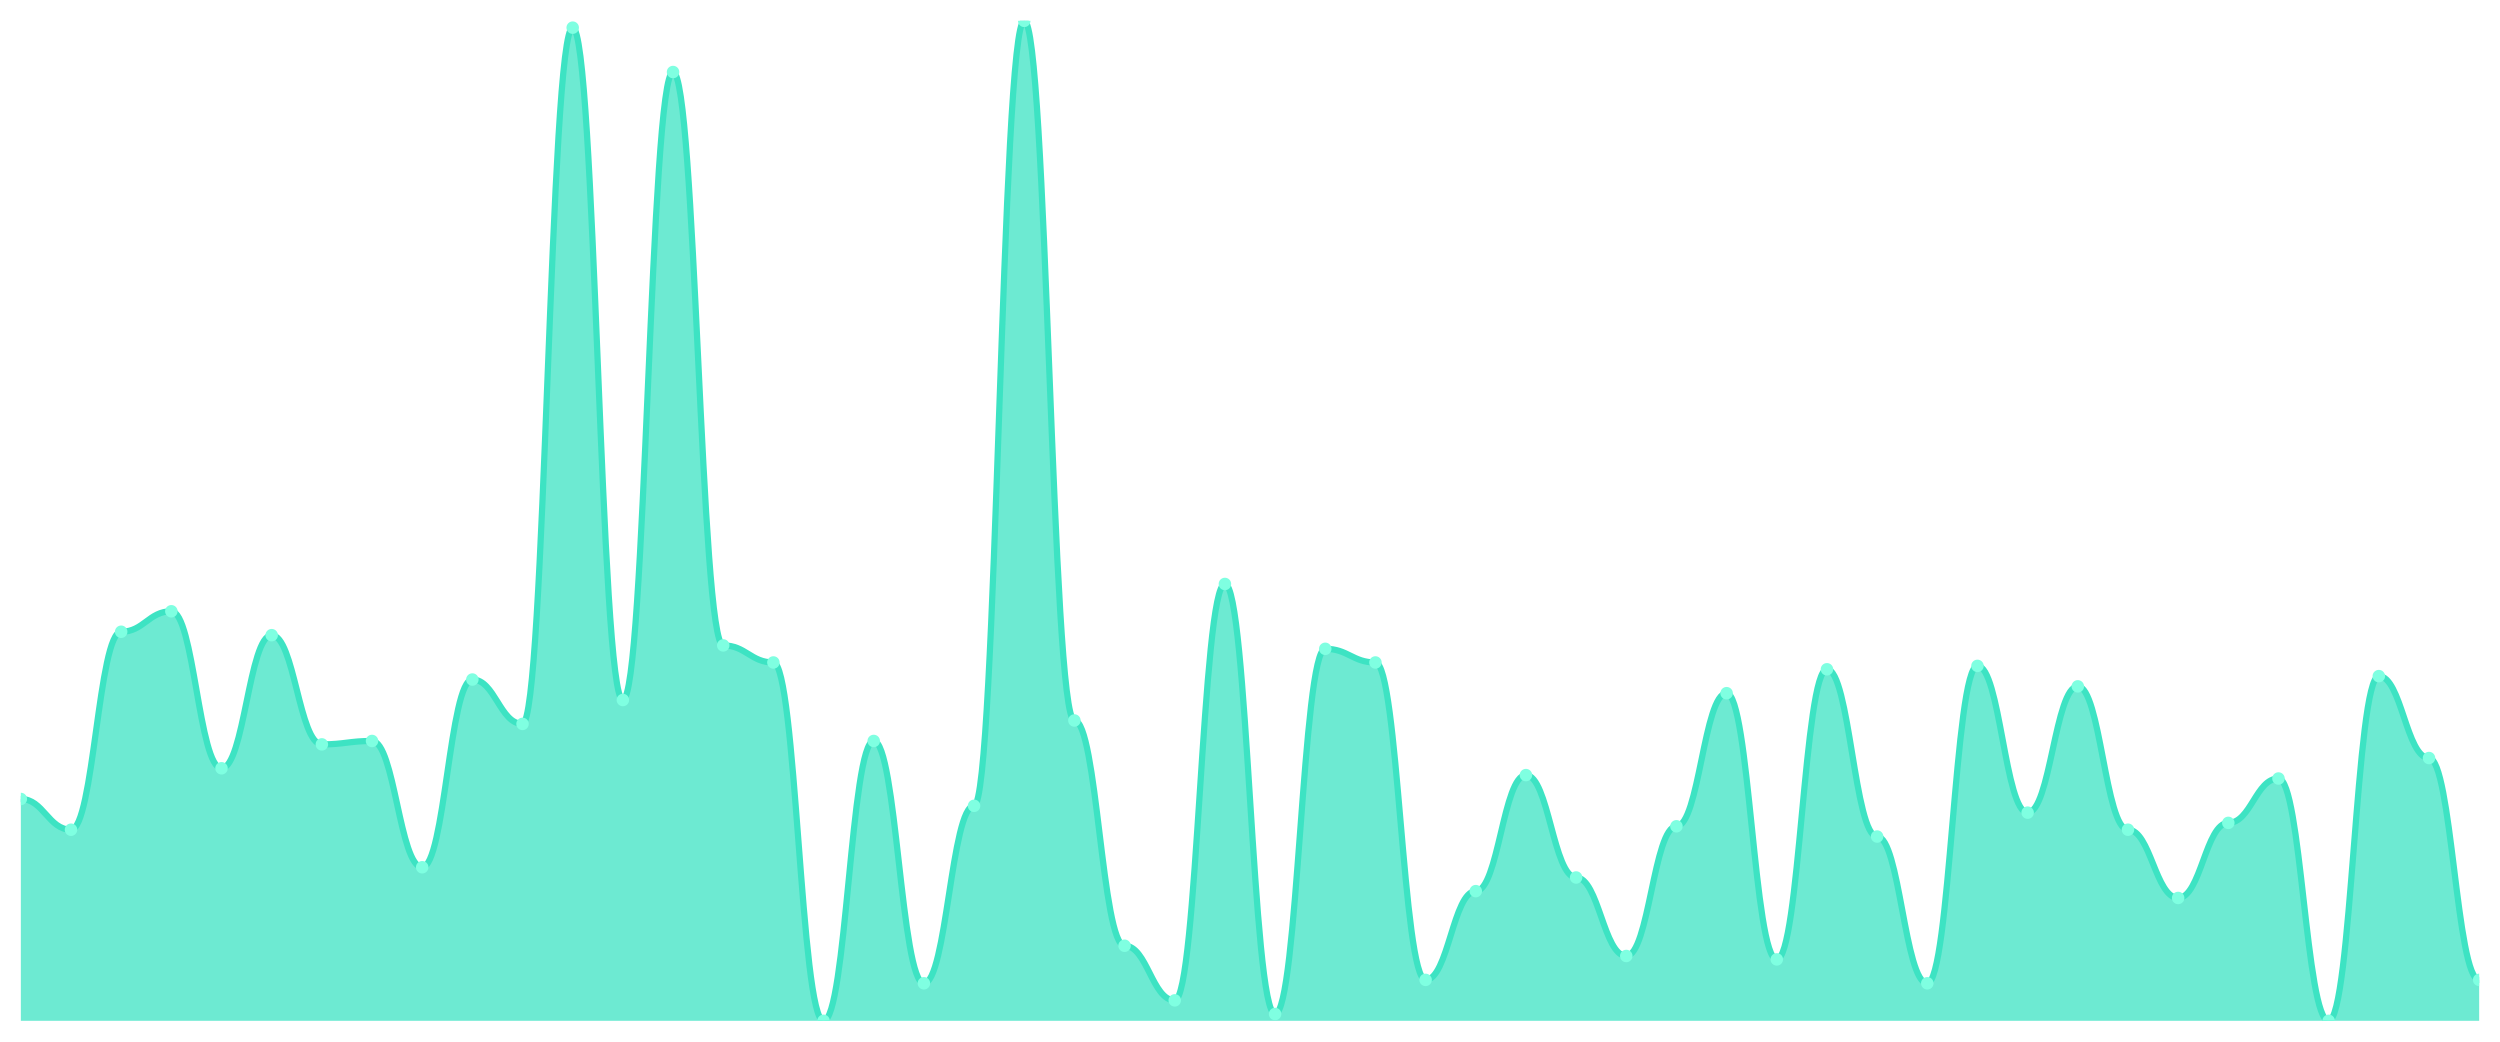
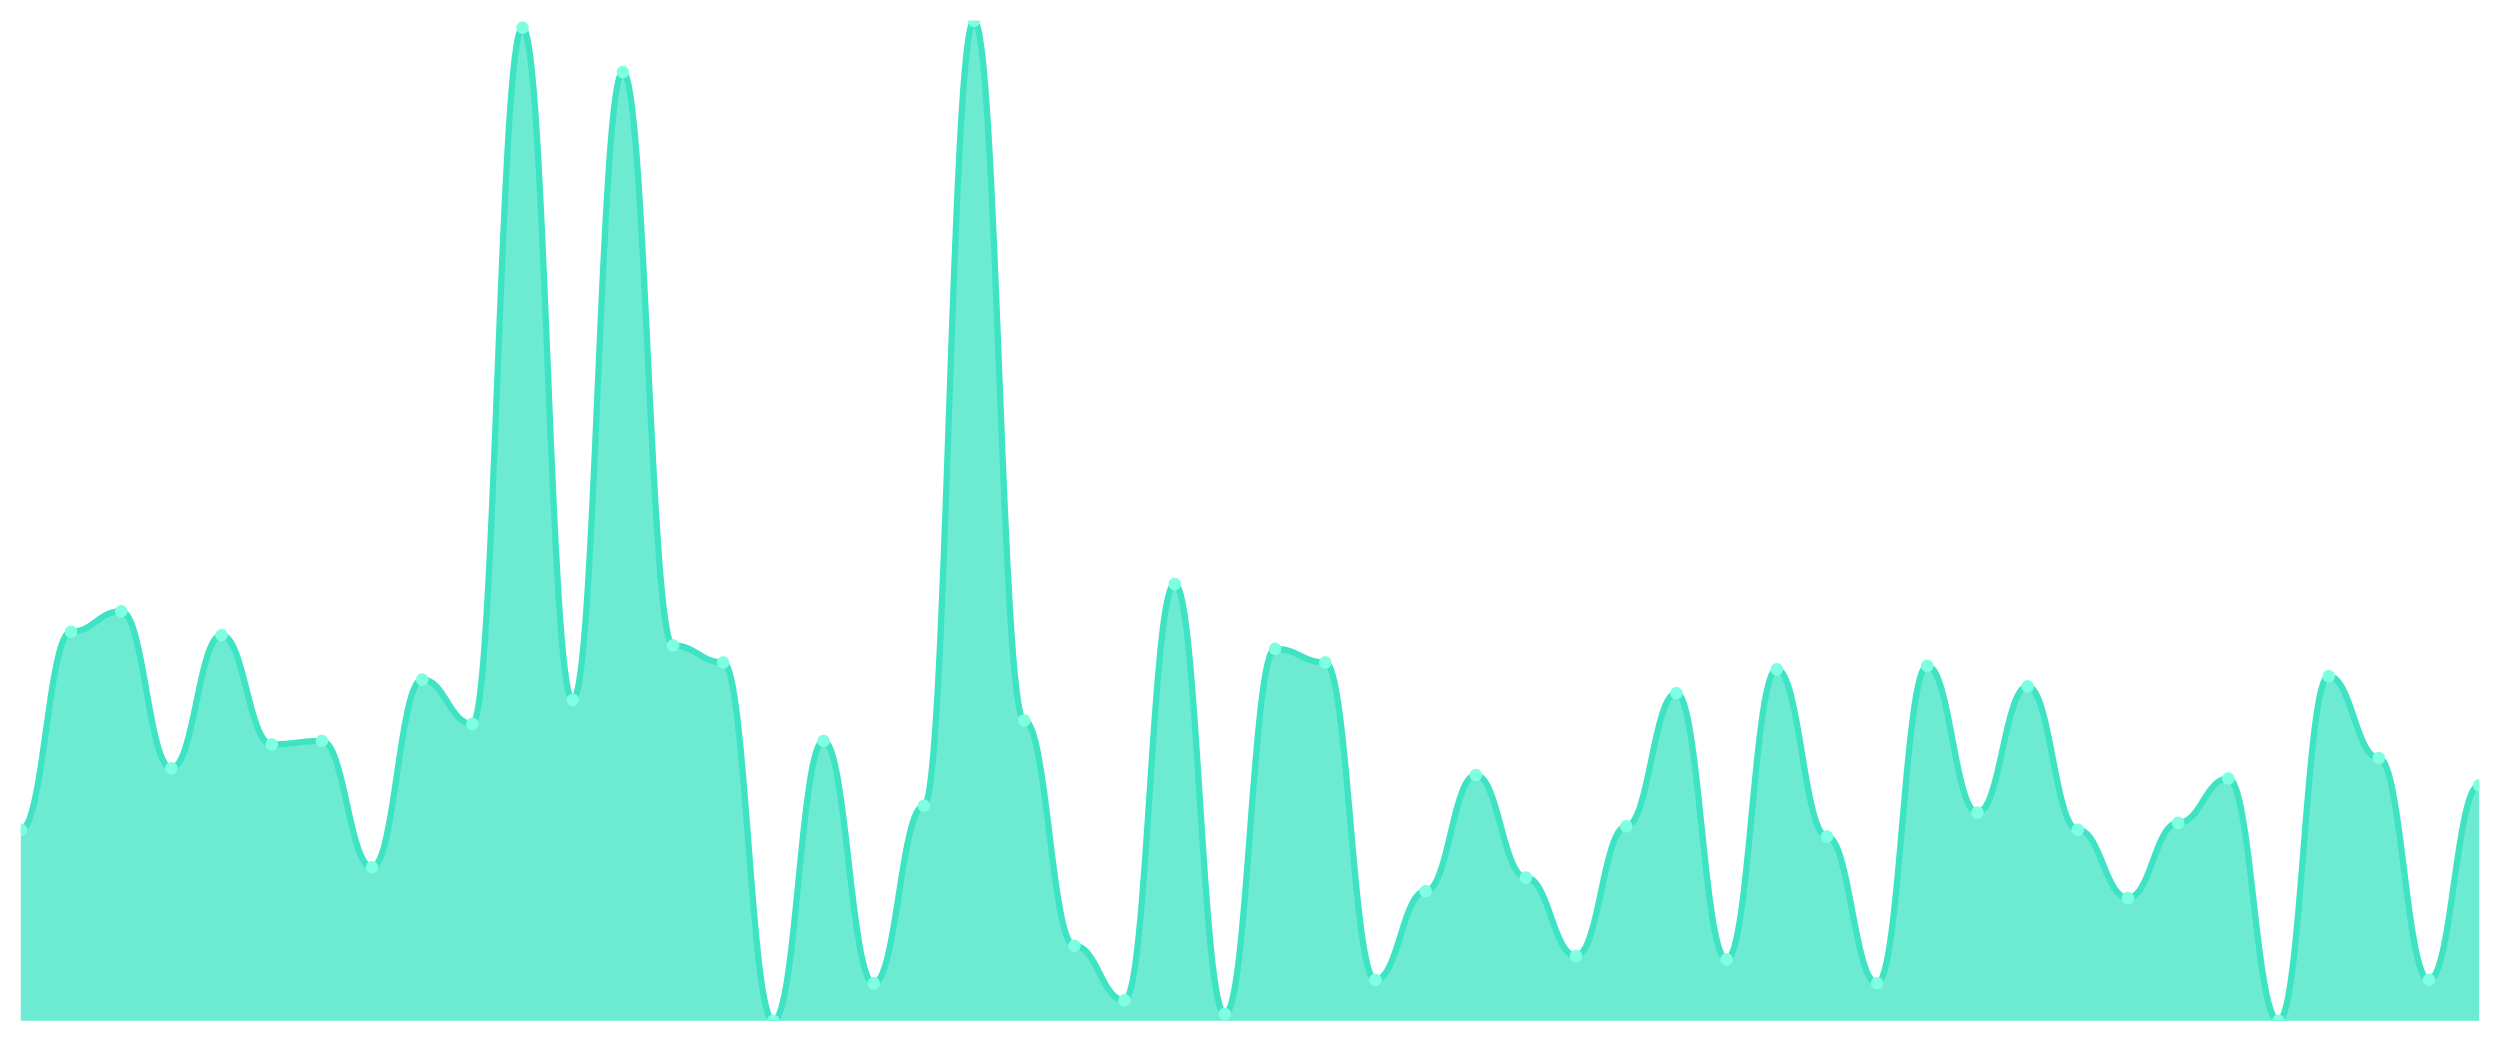
<svg xmlns="http://www.w3.org/2000/svg" viewBox="0 0 1200 500" width="1200" height="500">
  <defs>
    <clipPath id="c">
      <rect x="10" y="10" width="1180" height="480" />
    </clipPath>
  </defs>
  <rect width="1200" height="500" fill="none" />
  <g clip-path="url(#c)">
-     <path d="M 10,490 L 10,383.515 C 20.837,383.515 23.245,398.259 34.082,398.259 C 44.918,398.259 47.327,303.242 58.163,303.242 C 69,303.242 71.408,293.413 82.245,293.413 C 93.082,293.413 95.49,368.771 106.327,368.771 C 117.163,368.771 119.571,304.881 130.408,304.881 C 141.245,304.881 143.653,357.304 154.49,357.304 C 165.327,357.304 167.735,355.666 178.571,355.666 C 189.408,355.666 191.816,416.28 202.653,416.28 C 213.49,416.28 215.898,326.177 226.735,326.177 C 237.571,326.177 239.98,347.474 250.816,347.474 C 261.653,347.474 264.061,13.276 274.898,13.276 C 285.735,13.276 288.143,336.007 298.98,336.007 C 309.816,336.007 312.224,34.573 323.061,34.573 C 333.898,34.573 336.306,309.795 347.143,309.795 C 357.98,309.795 360.388,317.986 371.224,317.986 C 382.061,317.986 384.469,490 395.306,490 C 406.143,490 408.551,355.666 419.388,355.666 C 430.224,355.666 432.633,471.98 443.469,471.98 C 454.306,471.98 456.714,386.792 467.551,386.792 C 478.388,386.792 480.796,10 491.633,10 C 502.469,10 504.878,345.836 515.714,345.836 C 526.551,345.836 528.959,453.959 539.796,453.959 C 550.633,453.959 553.041,480.171 563.878,480.171 C 574.714,480.171 577.122,280.307 587.959,280.307 C 598.796,280.307 601.204,486.724 612.041,486.724 C 622.878,486.724 625.286,311.433 636.122,311.433 C 646.959,311.433 649.367,317.986 660.204,317.986 C 671.041,317.986 673.449,470.341 684.286,470.341 C 695.122,470.341 697.531,427.747 708.367,427.747 C 719.204,427.747 721.612,372.048 732.449,372.048 C 743.286,372.048 745.694,421.195 756.531,421.195 C 767.367,421.195 769.776,458.874 780.612,458.874 C 791.449,458.874 793.857,396.621 804.694,396.621 C 815.531,396.621 817.939,332.73 828.776,332.73 C 839.612,332.73 842.02,460.512 852.857,460.512 C 863.694,460.512 866.102,321.263 876.939,321.263 C 887.776,321.263 890.184,401.536 901.02,401.536 C 911.857,401.536 914.265,471.98 925.102,471.98 C 935.939,471.98 938.347,319.625 949.184,319.625 C 960.02,319.625 962.429,390.068 973.265,390.068 C 984.102,390.068 986.51,329.454 997.347,329.454 C 1008.184,329.454 1010.592,398.259 1021.429,398.259 C 1032.265,398.259 1034.673,431.024 1045.51,431.024 C 1056.347,431.024 1058.755,394.983 1069.592,394.983 C 1080.429,394.983 1082.837,373.686 1093.673,373.686 C 1104.51,373.686 1106.918,490 1117.755,490 C 1128.592,490 1131,324.539 1141.837,324.539 C 1152.673,324.539 1155.082,363.857 1165.918,363.857 C 1176.755,363.857 1179.163,470.341 1190,470.341 L 1190,490 Z" fill="rgba(61,227,195,0.75)" />
-     <path d="M 10,383.515 C 20.837,383.515 23.245,398.259 34.082,398.259 C 44.918,398.259 47.327,303.242 58.163,303.242 C 69,303.242 71.408,293.413 82.245,293.413 C 93.082,293.413 95.49,368.771 106.327,368.771 C 117.163,368.771 119.571,304.881 130.408,304.881 C 141.245,304.881 143.653,357.304 154.49,357.304 C 165.327,357.304 167.735,355.666 178.571,355.666 C 189.408,355.666 191.816,416.28 202.653,416.28 C 213.49,416.28 215.898,326.177 226.735,326.177 C 237.571,326.177 239.98,347.474 250.816,347.474 C 261.653,347.474 264.061,13.276 274.898,13.276 C 285.735,13.276 288.143,336.007 298.98,336.007 C 309.816,336.007 312.224,34.573 323.061,34.573 C 333.898,34.573 336.306,309.795 347.143,309.795 C 357.98,309.795 360.388,317.986 371.224,317.986 C 382.061,317.986 384.469,490 395.306,490 C 406.143,490 408.551,355.666 419.388,355.666 C 430.224,355.666 432.633,471.98 443.469,471.98 C 454.306,471.98 456.714,386.792 467.551,386.792 C 478.388,386.792 480.796,10 491.633,10 C 502.469,10 504.878,345.836 515.714,345.836 C 526.551,345.836 528.959,453.959 539.796,453.959 C 550.633,453.959 553.041,480.171 563.878,480.171 C 574.714,480.171 577.122,280.307 587.959,280.307 C 598.796,280.307 601.204,486.724 612.041,486.724 C 622.878,486.724 625.286,311.433 636.122,311.433 C 646.959,311.433 649.367,317.986 660.204,317.986 C 671.041,317.986 673.449,470.341 684.286,470.341 C 695.122,470.341 697.531,427.747 708.367,427.747 C 719.204,427.747 721.612,372.048 732.449,372.048 C 743.286,372.048 745.694,421.195 756.531,421.195 C 767.367,421.195 769.776,458.874 780.612,458.874 C 791.449,458.874 793.857,396.621 804.694,396.621 C 815.531,396.621 817.939,332.73 828.776,332.73 C 839.612,332.73 842.02,460.512 852.857,460.512 C 863.694,460.512 866.102,321.263 876.939,321.263 C 887.776,321.263 890.184,401.536 901.02,401.536 C 911.857,401.536 914.265,471.98 925.102,471.98 C 935.939,471.98 938.347,319.625 949.184,319.625 C 960.02,319.625 962.429,390.068 973.265,390.068 C 984.102,390.068 986.51,329.454 997.347,329.454 C 1008.184,329.454 1010.592,398.259 1021.429,398.259 C 1032.265,398.259 1034.673,431.024 1045.51,431.024 C 1056.347,431.024 1058.755,394.983 1069.592,394.983 C 1080.429,394.983 1082.837,373.686 1093.673,373.686 C 1104.51,373.686 1106.918,490 1117.755,490 C 1128.592,490 1131,324.539 1141.837,324.539 C 1152.673,324.539 1155.082,363.857 1165.918,363.857 C 1176.755,363.857 1179.163,470.341 1190,470.341" fill="none" stroke="#3de3c3" stroke-width="3" stroke-linecap="round" stroke-linejoin="round" />
-     <circle cx="10" cy="383.515" r="3" fill="#7fffe1" />
-     <circle cx="34.082" cy="398.259" r="3" fill="#7fffe1" />
-     <circle cx="58.163" cy="303.242" r="3" fill="#7fffe1" />
-     <circle cx="82.245" cy="293.413" r="3" fill="#7fffe1" />
-     <circle cx="106.327" cy="368.771" r="3" fill="#7fffe1" />
-     <circle cx="130.408" cy="304.881" r="3" fill="#7fffe1" />
-     <circle cx="154.49" cy="357.304" r="3" fill="#7fffe1" />
-     <circle cx="178.571" cy="355.666" r="3" fill="#7fffe1" />
-     <circle cx="202.653" cy="416.28" r="3" fill="#7fffe1" />
-     <circle cx="226.735" cy="326.177" r="3" fill="#7fffe1" />
-     <circle cx="250.816" cy="347.474" r="3" fill="#7fffe1" />
-     <circle cx="274.898" cy="13.276" r="3" fill="#7fffe1" />
-     <circle cx="298.98" cy="336.007" r="3" fill="#7fffe1" />
-     <circle cx="323.061" cy="34.573" r="3" fill="#7fffe1" />
-     <circle cx="347.143" cy="309.795" r="3" fill="#7fffe1" />
-     <circle cx="371.224" cy="317.986" r="3" fill="#7fffe1" />
-     <circle cx="395.306" cy="490" r="3" fill="#7fffe1" />
-     <circle cx="419.388" cy="355.666" r="3" fill="#7fffe1" />
-     <circle cx="443.469" cy="471.98" r="3" fill="#7fffe1" />
-     <circle cx="467.551" cy="386.792" r="3" fill="#7fffe1" />
-     <circle cx="491.633" cy="10" r="3" fill="#7fffe1" />
-     <circle cx="515.714" cy="345.836" r="3" fill="#7fffe1" />
-     <circle cx="539.796" cy="453.959" r="3" fill="#7fffe1" />
-     <circle cx="563.878" cy="480.171" r="3" fill="#7fffe1" />
-     <circle cx="587.959" cy="280.307" r="3" fill="#7fffe1" />
-     <circle cx="612.041" cy="486.724" r="3" fill="#7fffe1" />
-     <circle cx="636.122" cy="311.433" r="3" fill="#7fffe1" />
-     <circle cx="660.204" cy="317.986" r="3" fill="#7fffe1" />
-     <circle cx="684.286" cy="470.341" r="3" fill="#7fffe1" />
-     <circle cx="708.367" cy="427.747" r="3" fill="#7fffe1" />
-     <circle cx="732.449" cy="372.048" r="3" fill="#7fffe1" />
-     <circle cx="756.531" cy="421.195" r="3" fill="#7fffe1" />
-     <circle cx="780.612" cy="458.874" r="3" fill="#7fffe1" />
-     <circle cx="804.694" cy="396.621" r="3" fill="#7fffe1" />
-     <circle cx="828.776" cy="332.73" r="3" fill="#7fffe1" />
-     <circle cx="852.857" cy="460.512" r="3" fill="#7fffe1" />
-     <circle cx="876.939" cy="321.263" r="3" fill="#7fffe1" />
-     <circle cx="901.02" cy="401.536" r="3" fill="#7fffe1" />
-     <circle cx="925.102" cy="471.98" r="3" fill="#7fffe1" />
-     <circle cx="949.184" cy="319.625" r="3" fill="#7fffe1" />
-     <circle cx="973.265" cy="390.068" r="3" fill="#7fffe1" />
-     <circle cx="997.347" cy="329.454" r="3" fill="#7fffe1" />
-     <circle cx="1021.429" cy="398.259" r="3" fill="#7fffe1" />
-     <circle cx="1045.51" cy="431.024" r="3" fill="#7fffe1" />
-     <circle cx="1069.592" cy="394.983" r="3" fill="#7fffe1" />
-     <circle cx="1093.673" cy="373.686" r="3" fill="#7fffe1" />
-     <circle cx="1117.755" cy="490" r="3" fill="#7fffe1" />
-     <circle cx="1141.837" cy="324.539" r="3" fill="#7fffe1" />
-     <circle cx="1165.918" cy="363.857" r="3" fill="#7fffe1" />
-     <circle cx="1190" cy="470.341" r="3" fill="#7fffe1" />
+     <path d="M 10,490 L 10,398.259 C 20.837,398.259 23.245,303.242 34.082,303.242 C 44.918,303.242 47.327,293.413 58.163,293.413 C 69,293.413 71.408,368.771 82.245,368.771 C 93.082,368.771 95.49,304.881 106.327,304.881 C 117.163,304.881 119.571,357.304 130.408,357.304 C 141.245,357.304 143.653,355.666 154.49,355.666 C 165.327,355.666 167.735,416.28 178.571,416.28 C 189.408,416.28 191.816,326.177 202.653,326.177 C 213.49,326.177 215.898,347.474 226.735,347.474 C 237.571,347.474 239.98,13.276 250.816,13.276 C 261.653,13.276 264.061,336.007 274.898,336.007 C 285.735,336.007 288.143,34.573 298.98,34.573 C 309.816,34.573 312.224,309.795 323.061,309.795 C 333.898,309.795 336.306,317.986 347.143,317.986 C 357.98,317.986 360.388,490 371.224,490 C 382.061,490 384.469,355.666 395.306,355.666 C 406.143,355.666 408.551,471.98 419.388,471.98 C 430.224,471.98 432.633,386.792 443.469,386.792 C 454.306,386.792 456.714,10 467.551,10 C 478.388,10 480.796,345.836 491.633,345.836 C 502.469,345.836 504.878,453.959 515.714,453.959 C 526.551,453.959 528.959,480.171 539.796,480.171 C 550.633,480.171 553.041,280.307 563.878,280.307 C 574.714,280.307 577.122,486.724 587.959,486.724 C 598.796,486.724 601.204,311.433 612.041,311.433 C 622.878,311.433 625.286,317.986 636.122,317.986 C 646.959,317.986 649.367,470.341 660.204,470.341 C 671.041,470.341 673.449,427.747 684.286,427.747 C 695.122,427.747 697.531,372.048 708.367,372.048 C 719.204,372.048 721.612,421.195 732.449,421.195 C 743.286,421.195 745.694,458.874 756.531,458.874 C 767.367,458.874 769.776,396.621 780.612,396.621 C 791.449,396.621 793.857,332.73 804.694,332.73 C 815.531,332.73 817.939,460.512 828.776,460.512 C 839.612,460.512 842.02,321.263 852.857,321.263 C 863.694,321.263 866.102,401.536 876.939,401.536 C 887.776,401.536 890.184,471.98 901.02,471.98 C 911.857,471.98 914.265,319.625 925.102,319.625 C 935.939,319.625 938.347,390.068 949.184,390.068 C 960.02,390.068 962.429,329.454 973.265,329.454 C 984.102,329.454 986.51,398.259 997.347,398.259 C 1008.184,398.259 1010.592,431.024 1021.429,431.024 C 1032.265,431.024 1034.673,394.983 1045.51,394.983 C 1056.347,394.983 1058.755,373.686 1069.592,373.686 C 1080.429,373.686 1082.837,490 1093.673,490 C 1104.51,490 1106.918,324.539 1117.755,324.539 C 1128.592,324.539 1131,363.857 1141.837,363.857 C 1152.673,363.857 1155.082,470.341 1165.918,470.341 C 1176.755,470.341 1179.163,376.962 1190,376.962 L 1190,490 Z" fill="rgba(61,227,195,0.75)" />
+     <path d="M 10,398.259 C 20.837,398.259 23.245,303.242 34.082,303.242 C 44.918,303.242 47.327,293.413 58.163,293.413 C 69,293.413 71.408,368.771 82.245,368.771 C 93.082,368.771 95.49,304.881 106.327,304.881 C 117.163,304.881 119.571,357.304 130.408,357.304 C 141.245,357.304 143.653,355.666 154.49,355.666 C 165.327,355.666 167.735,416.28 178.571,416.28 C 189.408,416.28 191.816,326.177 202.653,326.177 C 213.49,326.177 215.898,347.474 226.735,347.474 C 237.571,347.474 239.98,13.276 250.816,13.276 C 261.653,13.276 264.061,336.007 274.898,336.007 C 285.735,336.007 288.143,34.573 298.98,34.573 C 309.816,34.573 312.224,309.795 323.061,309.795 C 333.898,309.795 336.306,317.986 347.143,317.986 C 357.98,317.986 360.388,490 371.224,490 C 382.061,490 384.469,355.666 395.306,355.666 C 406.143,355.666 408.551,471.98 419.388,471.98 C 430.224,471.98 432.633,386.792 443.469,386.792 C 454.306,386.792 456.714,10 467.551,10 C 478.388,10 480.796,345.836 491.633,345.836 C 502.469,345.836 504.878,453.959 515.714,453.959 C 526.551,453.959 528.959,480.171 539.796,480.171 C 550.633,480.171 553.041,280.307 563.878,280.307 C 574.714,280.307 577.122,486.724 587.959,486.724 C 598.796,486.724 601.204,311.433 612.041,311.433 C 622.878,311.433 625.286,317.986 636.122,317.986 C 646.959,317.986 649.367,470.341 660.204,470.341 C 671.041,470.341 673.449,427.747 684.286,427.747 C 695.122,427.747 697.531,372.048 708.367,372.048 C 719.204,372.048 721.612,421.195 732.449,421.195 C 743.286,421.195 745.694,458.874 756.531,458.874 C 767.367,458.874 769.776,396.621 780.612,396.621 C 791.449,396.621 793.857,332.73 804.694,332.73 C 815.531,332.73 817.939,460.512 828.776,460.512 C 839.612,460.512 842.02,321.263 852.857,321.263 C 863.694,321.263 866.102,401.536 876.939,401.536 C 887.776,401.536 890.184,471.98 901.02,471.98 C 911.857,471.98 914.265,319.625 925.102,319.625 C 935.939,319.625 938.347,390.068 949.184,390.068 C 960.02,390.068 962.429,329.454 973.265,329.454 C 984.102,329.454 986.51,398.259 997.347,398.259 C 1008.184,398.259 1010.592,431.024 1021.429,431.024 C 1032.265,431.024 1034.673,394.983 1045.51,394.983 C 1056.347,394.983 1058.755,373.686 1069.592,373.686 C 1080.429,373.686 1082.837,490 1093.673,490 C 1104.51,490 1106.918,324.539 1117.755,324.539 C 1128.592,324.539 1131,363.857 1141.837,363.857 C 1152.673,363.857 1155.082,470.341 1165.918,470.341 C 1176.755,470.341 1179.163,376.962 1190,376.962" fill="none" stroke="#3de3c3" stroke-width="3" stroke-linecap="round" stroke-linejoin="round" />
+     <circle cx="10" cy="398.259" r="3" fill="#7fffe1" />
+     <circle cx="34.082" cy="303.242" r="3" fill="#7fffe1" />
+     <circle cx="58.163" cy="293.413" r="3" fill="#7fffe1" />
+     <circle cx="82.245" cy="368.771" r="3" fill="#7fffe1" />
+     <circle cx="106.327" cy="304.881" r="3" fill="#7fffe1" />
+     <circle cx="130.408" cy="357.304" r="3" fill="#7fffe1" />
+     <circle cx="154.49" cy="355.666" r="3" fill="#7fffe1" />
+     <circle cx="178.571" cy="416.28" r="3" fill="#7fffe1" />
+     <circle cx="202.653" cy="326.177" r="3" fill="#7fffe1" />
+     <circle cx="226.735" cy="347.474" r="3" fill="#7fffe1" />
+     <circle cx="250.816" cy="13.276" r="3" fill="#7fffe1" />
+     <circle cx="274.898" cy="336.007" r="3" fill="#7fffe1" />
+     <circle cx="298.98" cy="34.573" r="3" fill="#7fffe1" />
+     <circle cx="323.061" cy="309.795" r="3" fill="#7fffe1" />
+     <circle cx="347.143" cy="317.986" r="3" fill="#7fffe1" />
+     <circle cx="371.224" cy="490" r="3" fill="#7fffe1" />
+     <circle cx="395.306" cy="355.666" r="3" fill="#7fffe1" />
+     <circle cx="419.388" cy="471.98" r="3" fill="#7fffe1" />
+     <circle cx="443.469" cy="386.792" r="3" fill="#7fffe1" />
+     <circle cx="467.551" cy="10" r="3" fill="#7fffe1" />
+     <circle cx="491.633" cy="345.836" r="3" fill="#7fffe1" />
+     <circle cx="515.714" cy="453.959" r="3" fill="#7fffe1" />
+     <circle cx="539.796" cy="480.171" r="3" fill="#7fffe1" />
+     <circle cx="563.878" cy="280.307" r="3" fill="#7fffe1" />
+     <circle cx="587.959" cy="486.724" r="3" fill="#7fffe1" />
+     <circle cx="612.041" cy="311.433" r="3" fill="#7fffe1" />
+     <circle cx="636.122" cy="317.986" r="3" fill="#7fffe1" />
+     <circle cx="660.204" cy="470.341" r="3" fill="#7fffe1" />
+     <circle cx="684.286" cy="427.747" r="3" fill="#7fffe1" />
+     <circle cx="708.367" cy="372.048" r="3" fill="#7fffe1" />
+     <circle cx="732.449" cy="421.195" r="3" fill="#7fffe1" />
+     <circle cx="756.531" cy="458.874" r="3" fill="#7fffe1" />
+     <circle cx="780.612" cy="396.621" r="3" fill="#7fffe1" />
+     <circle cx="804.694" cy="332.73" r="3" fill="#7fffe1" />
+     <circle cx="828.776" cy="460.512" r="3" fill="#7fffe1" />
+     <circle cx="852.857" cy="321.263" r="3" fill="#7fffe1" />
+     <circle cx="876.939" cy="401.536" r="3" fill="#7fffe1" />
+     <circle cx="901.02" cy="471.98" r="3" fill="#7fffe1" />
+     <circle cx="925.102" cy="319.625" r="3" fill="#7fffe1" />
+     <circle cx="949.184" cy="390.068" r="3" fill="#7fffe1" />
+     <circle cx="973.265" cy="329.454" r="3" fill="#7fffe1" />
+     <circle cx="997.347" cy="398.259" r="3" fill="#7fffe1" />
+     <circle cx="1021.429" cy="431.024" r="3" fill="#7fffe1" />
+     <circle cx="1045.51" cy="394.983" r="3" fill="#7fffe1" />
+     <circle cx="1069.592" cy="373.686" r="3" fill="#7fffe1" />
+     <circle cx="1093.673" cy="490" r="3" fill="#7fffe1" />
+     <circle cx="1117.755" cy="324.539" r="3" fill="#7fffe1" />
+     <circle cx="1141.837" cy="363.857" r="3" fill="#7fffe1" />
+     <circle cx="1165.918" cy="470.341" r="3" fill="#7fffe1" />
+     <circle cx="1190" cy="376.962" r="3" fill="#7fffe1" />
  </g>
</svg>
